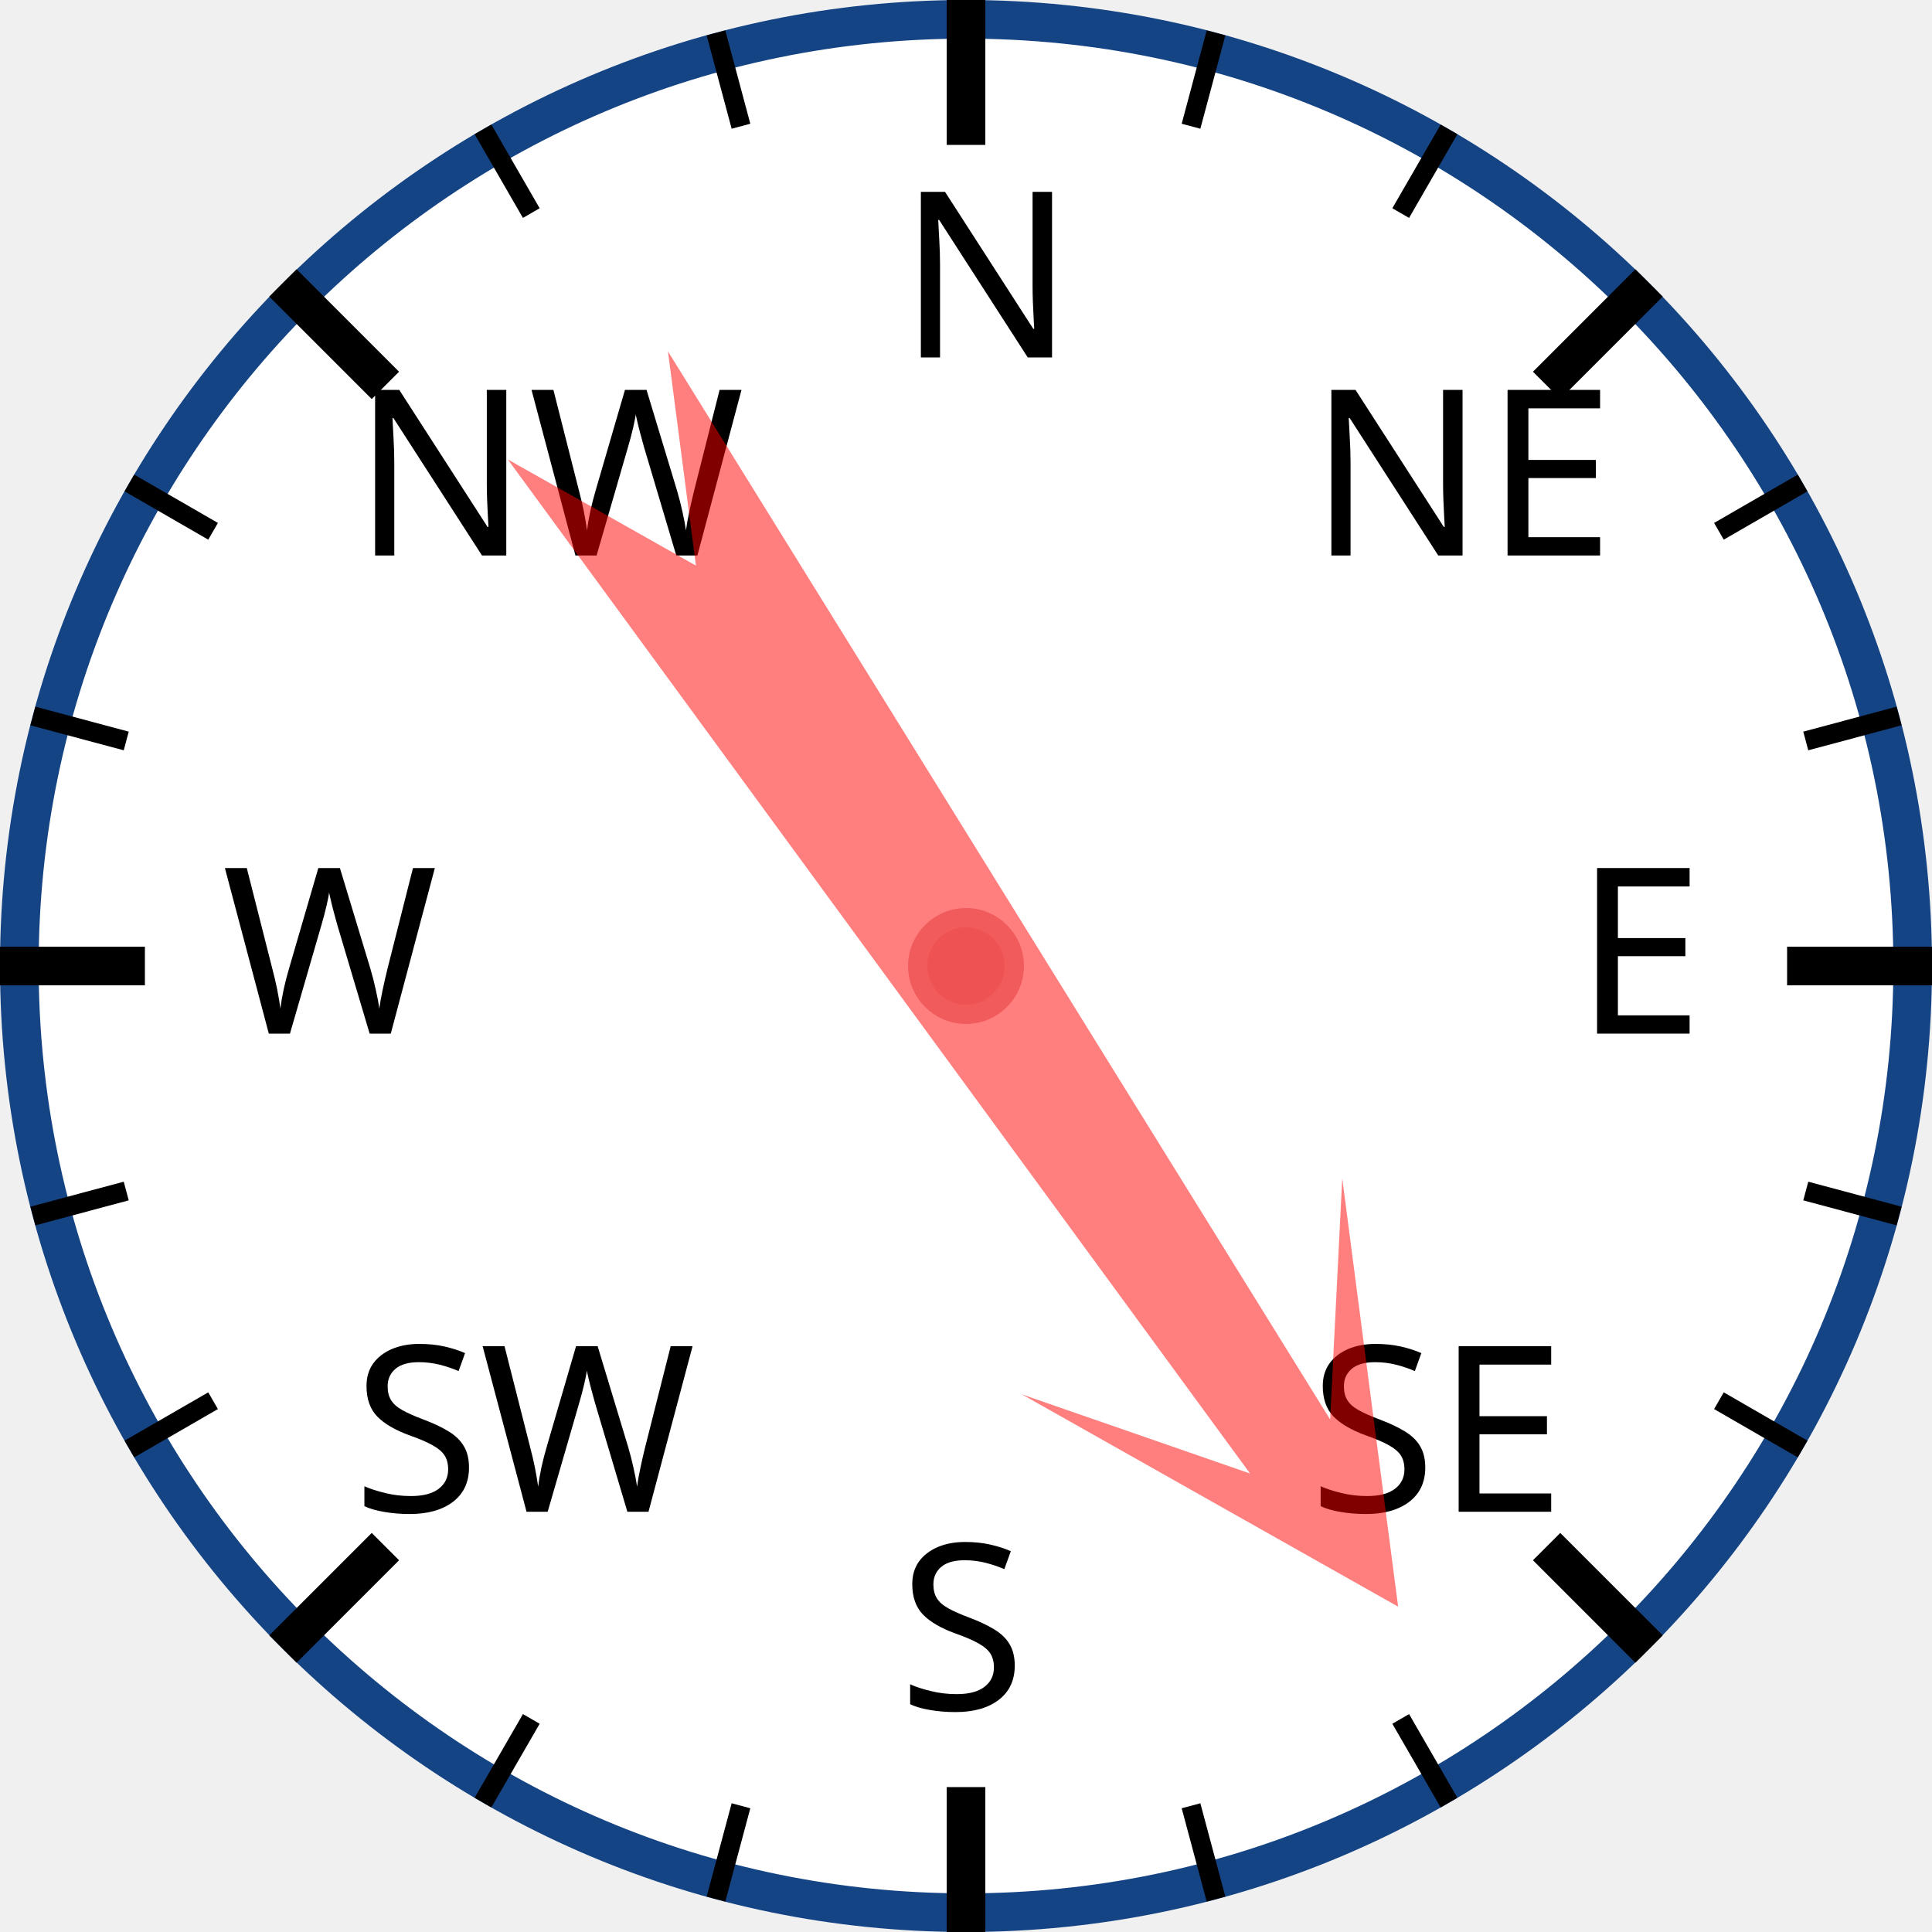
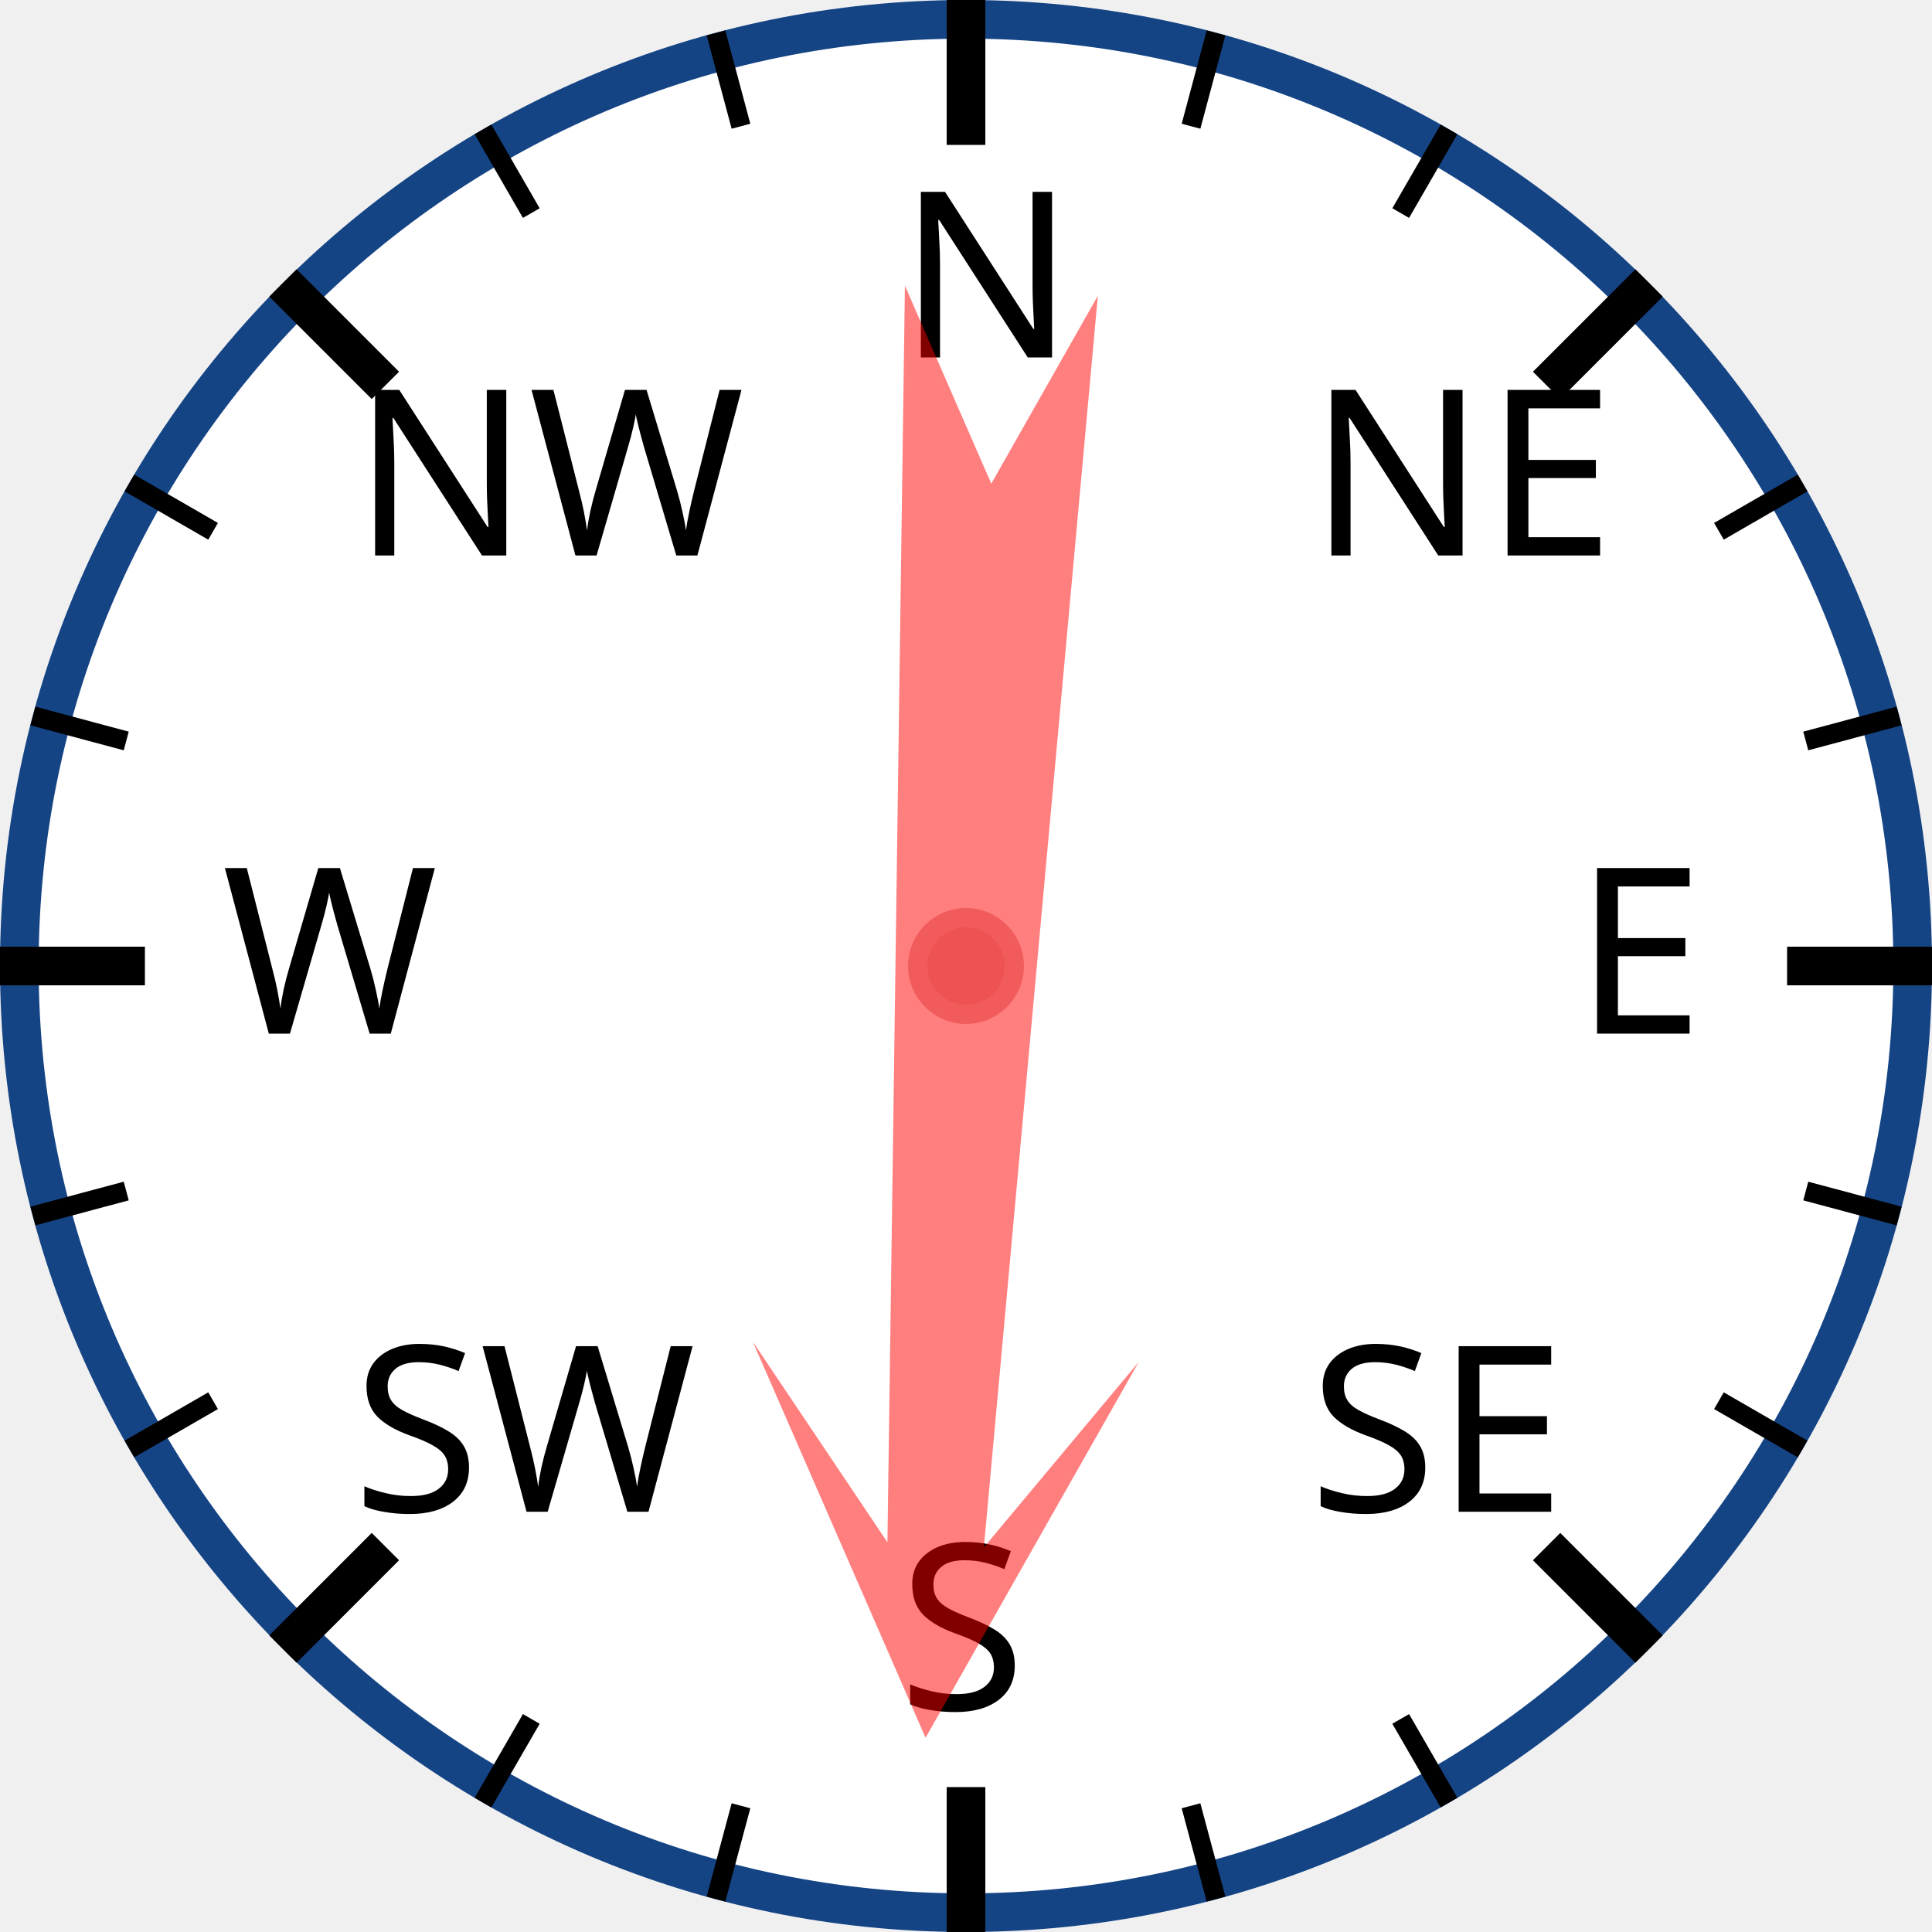
<svg xmlns="http://www.w3.org/2000/svg" width="120px" height="120px" viewBox="0 0 200 200">
  <circle cx="100" cy="100" r="98" style="fill: white; stroke: #154485; stroke-width: 4;" />
  <text x="93.0" y="37.0" style="font-family: sans-serif; font-size: 18pt;">N</text>
  <line x1="100.0" y1="0.0" x2="100.0" y2="15.0" style="stroke: black; stroke-width: 4;" />
  <line x1="74.118" y1="3.407" x2="76.706" y2="13.067" style="stroke: black; stroke-width: 2;" />
  <line x1="50" y1="13.397" x2="55" y2="22.058" style="stroke: black; stroke-width: 2;" />
  <text x="36.503" y="57.503" style="font-family: sans-serif; font-size: 18pt;">NW</text>
  <line x1="29.289" y1="29.289" x2="39.896" y2="39.896" style="stroke: black; stroke-width: 4;" />
  <line x1="13.397" y1="50" x2="22.058" y2="55" style="stroke: black; stroke-width: 2;" />
  <line x1="3.407" y1="74.118" x2="13.067" y2="76.706" style="stroke: black; stroke-width: 2;" />
  <text x="23.0" y="107.0" style="font-family: sans-serif; font-size: 18pt;">W</text>
  <line x1="0.0" y1="100.0" x2="15.0" y2="100.0" style="stroke: black; stroke-width: 4;" />
  <line x1="3.407" y1="125.882" x2="13.067" y2="123.294" style="stroke: black; stroke-width: 2;" />
  <line x1="13.397" y1="150" x2="22.058" y2="145" style="stroke: black; stroke-width: 2;" />
  <text x="36.503" y="156.497" style="font-family: sans-serif; font-size: 18pt;">SW</text>
  <line x1="29.289" y1="170.711" x2="39.896" y2="160.104" style="stroke: black; stroke-width: 4;" />
  <line x1="50" y1="186.603" x2="55" y2="177.942" style="stroke: black; stroke-width: 2;" />
  <line x1="74.118" y1="196.593" x2="76.706" y2="186.933" style="stroke: black; stroke-width: 2;" />
  <text x="93" y="177.0" style="font-family: sans-serif; font-size: 18pt;">S</text>
  <line x1="100" y1="200.0" x2="100" y2="185.0" style="stroke: black; stroke-width: 4;" />
  <line x1="125.882" y1="196.593" x2="123.294" y2="186.933" style="stroke: black; stroke-width: 2;" />
  <line x1="150.0" y1="186.603" x2="145.0" y2="177.942" style="stroke: black; stroke-width: 2;" />
  <text x="135.497" y="156.497" style="font-family: sans-serif; font-size: 18pt;">SE</text>
  <line x1="170.711" y1="170.711" x2="160.104" y2="160.104" style="stroke: black; stroke-width: 4;" />
  <line x1="186.603" y1="150" x2="177.942" y2="145" style="stroke: black; stroke-width: 2;" />
  <line x1="196.593" y1="125.882" x2="186.933" y2="123.294" style="stroke: black; stroke-width: 2;" />
  <text x="163.0" y="107" style="font-family: sans-serif; font-size: 18pt;">E</text>
  <line x1="200.0" y1="100" x2="185.0" y2="100" style="stroke: black; stroke-width: 4;" />
  <line x1="196.593" y1="74.118" x2="186.933" y2="76.706" style="stroke: black; stroke-width: 2;" />
  <line x1="186.603" y1="50" x2="177.942" y2="55" style="stroke: black; stroke-width: 2;" />
  <text x="135.497" y="57.503" style="font-family: sans-serif; font-size: 18pt;">NE</text>
  <line x1="170.711" y1="29.289" x2="160.104" y2="39.896" style="stroke: black; stroke-width: 4;" />
  <line x1="150" y1="13.397" x2="145" y2="22.058" style="stroke: black; stroke-width: 2;" />
  <line x1="125.882" y1="3.407" x2="123.294" y2="13.067" style="stroke: black; stroke-width: 2;" />
-   <polygon points="100 20 120 60 105 40 110 170 100 150 90 170 95 40 80 60" style="fill: red; fill-opacity: 0.5;" transform="rotate(146,100,100)" />
+   <polygon points="100 20 120 60 105 40 110 170 100 150 90 170 95 40 80 60" style="fill: red; fill-opacity: 0.5;" transform="rotate(183,100,100)" />
  <circle cx="100" cy="100" r="5" style="fill: #EE5252; stroke: #F25B5B; stroke-width: 2;" />
</svg>
